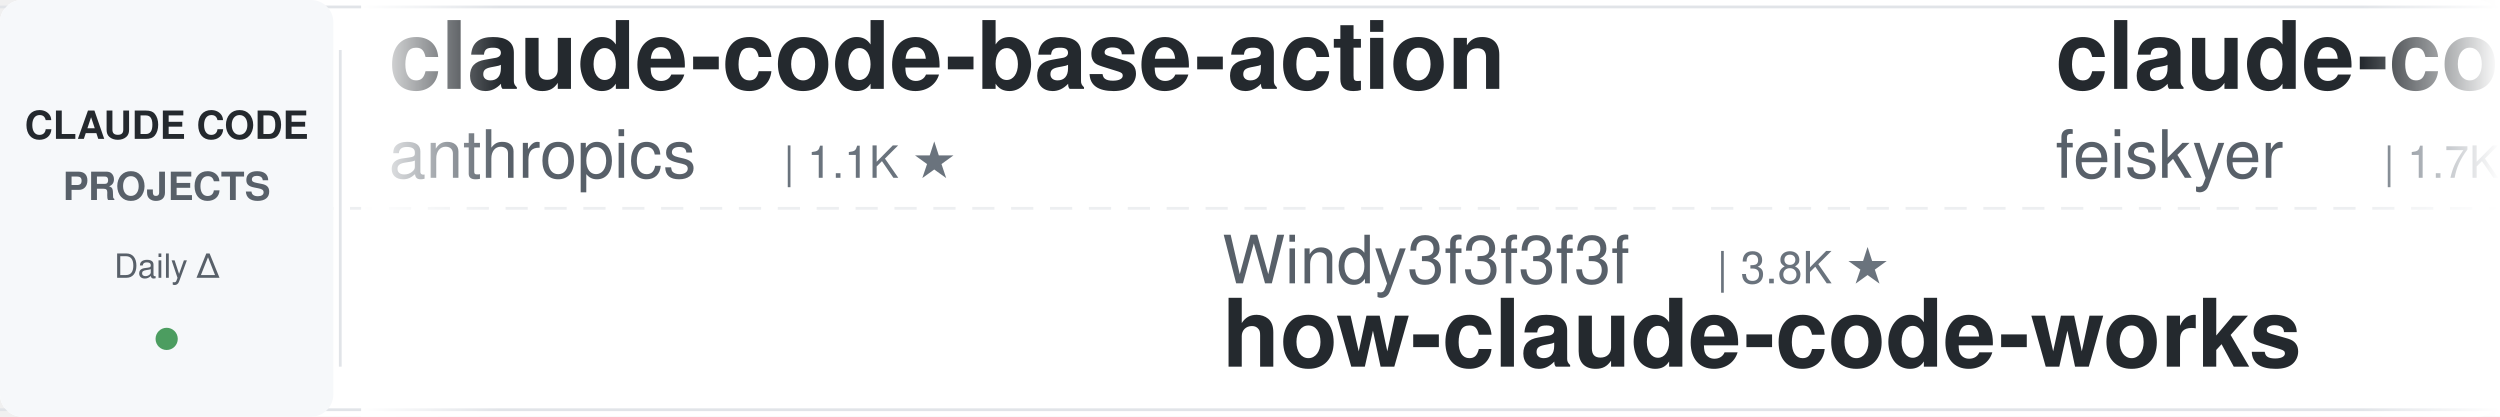
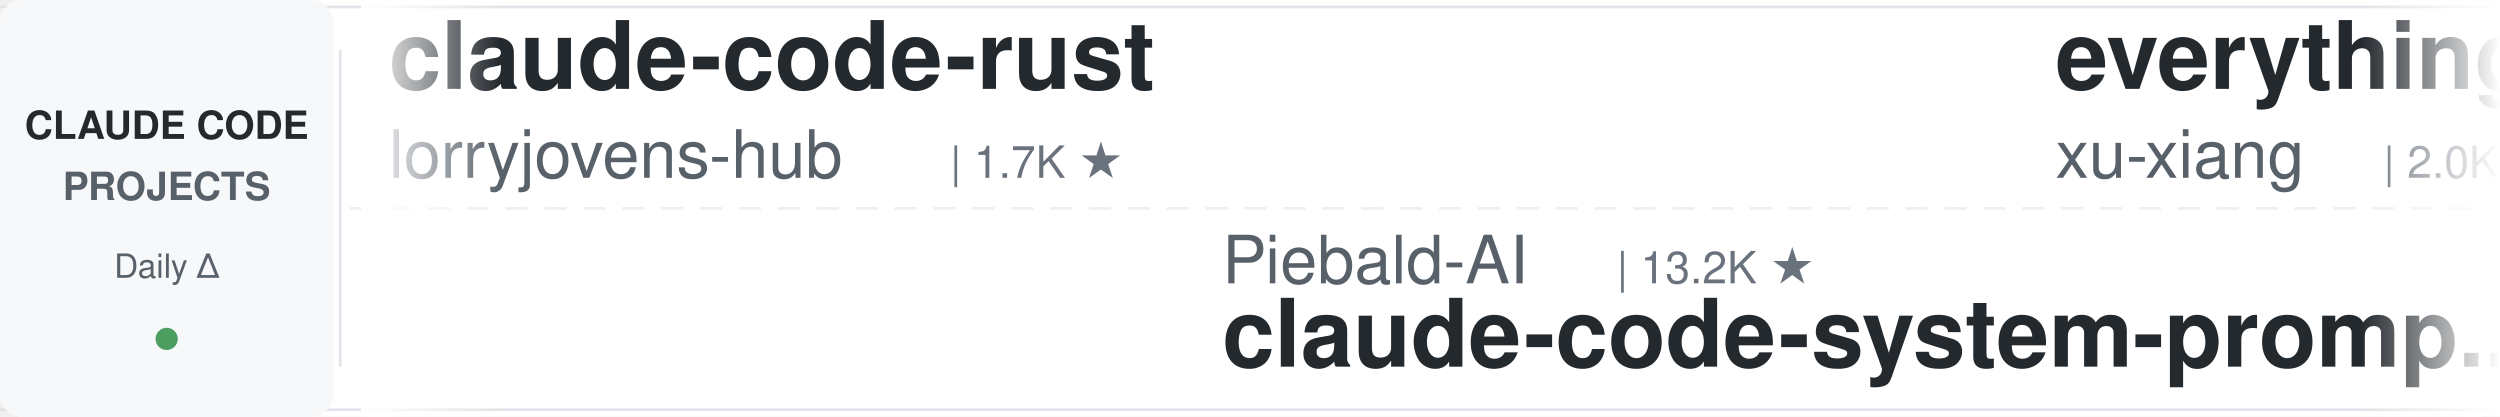
<svg xmlns="http://www.w3.org/2000/svg" width="900" height="150">
  <defs>
    <linearGradient id="leftFade" x1="0%" y1="0%" x2="100%" y2="0%">
      <stop offset="0%" style="stop-color:#ffffff;stop-opacity:1" />
      <stop offset="100%" style="stop-color:#ffffff;stop-opacity:0" />
    </linearGradient>
    <linearGradient id="rightFade" x1="0%" y1="0%" x2="100%" y2="0%">
      <stop offset="0%" style="stop-color:#ffffff;stop-opacity:0" />
      <stop offset="100%" style="stop-color:#ffffff;stop-opacity:1" />
    </linearGradient>
  </defs>
  <rect width="900" height="150" fill="#ffffff" rx="8" />
  <rect x="0" y="2" width="900" height="1" fill="#e1e4e8" />
  <rect x="0" y="147" width="900" height="1" fill="#e1e4e8" />
  <line x1="0" y1="75" x2="900" y2="75" stroke="#e1e4e8" stroke-width="1" stroke-dasharray="8 6" opacity="0.6" />
  <rect x="0" y="0" width="120" height="150" fill="#f6f8fa" rx="8" />
  <text x="60" y="50" font-family="-apple-system, BlinkMacSystemFont, 'Segoe UI', Helvetica, Arial, sans-serif" font-size="14" font-weight="600" fill="#24292e" text-anchor="middle">CLAUDE CODE</text>
  <text x="60" y="72" font-family="-apple-system, BlinkMacSystemFont, 'Segoe UI', Helvetica, Arial, sans-serif" font-size="14" font-weight="600" fill="#586069" text-anchor="middle">PROJECTS</text>
  <text x="60" y="100" font-family="-apple-system, BlinkMacSystemFont, 'Segoe UI', Helvetica, Arial, sans-serif" font-size="12" font-weight="500" fill="#586069" text-anchor="middle">Daily Δ</text>
  <circle cx="60" cy="122" r="4" fill="#22863a" opacity="0.8" />
  <rect x="122" y="18" width="1" height="114" fill="#e1e4e8" />
  <clipPath id="tickerClip">
    <rect x="130" y="0" width="770" height="150" />
  </clipPath>
  <g clip-path="url(#tickerClip)">
    <g id="tickerItems">
      <animateTransform attributeName="transform" attributeType="XML" type="translate" from="0 0" to="-3000 0" dur="54s" repeatCount="indefinite" />
      <g transform="translate(0, 0)">
-         <text x="140" y="32" font-family="-apple-system, BlinkMacSystemFont, 'Segoe UI', Helvetica, Arial, sans-serif" font-size="34" font-weight="600" fill="#24292e">claude-code-base-action</text>
-         <text x="140" y="64" font-family="-apple-system, BlinkMacSystemFont, 'Segoe UI', Helvetica, Arial, sans-serif" font-size="24" font-weight="400" fill="#586069">anthropics</text>
-         <text x="282" y="64" font-family="-apple-system, BlinkMacSystemFont, 'Segoe UI', Helvetica, Arial, sans-serif" font-size="16" font-weight="500" fill="#6a737d">| 1.1K ★</text>
+         <text x="140" y="32" font-family="-apple-system, BlinkMacSystemFont, 'Segoe UI', Helvetica, Arial, sans-serif" font-size="34" font-weight="600" fill="#24292e">claude-code-rust</text>
+         <text x="140" y="64" font-family="-apple-system, BlinkMacSystemFont, 'Segoe UI', Helvetica, Arial, sans-serif" font-size="24" font-weight="400" fill="#586069">lorryjovens-hub</text>
+         <text x="342" y="64" font-family="-apple-system, BlinkMacSystemFont, 'Segoe UI', Helvetica, Arial, sans-serif" font-size="16" font-weight="500" fill="#6a737d">| 1.7K ★</text>
      </g>
      <g transform="translate(300, 0)">
-         <text x="140" y="102" font-family="-apple-system, BlinkMacSystemFont, 'Segoe UI', Helvetica, Arial, sans-serif" font-size="24" font-weight="400" fill="#586069">Windy3f3f3f3f</text>
-         <text x="318" y="102" font-family="-apple-system, BlinkMacSystemFont, 'Segoe UI', Helvetica, Arial, sans-serif" font-size="16" font-weight="500" fill="#6a737d">| 3.8K ★</text>
-         <text x="140" y="132" font-family="-apple-system, BlinkMacSystemFont, 'Segoe UI', Helvetica, Arial, sans-serif" font-size="34" font-weight="600" fill="#24292e">how-claude-code-works</text>
+         <text x="140" y="102" font-family="-apple-system, BlinkMacSystemFont, 'Segoe UI', Helvetica, Arial, sans-serif" font-size="24" font-weight="400" fill="#586069">Piebald-AI</text>
+         <text x="282" y="102" font-family="-apple-system, BlinkMacSystemFont, 'Segoe UI', Helvetica, Arial, sans-serif" font-size="16" font-weight="500" fill="#6a737d">| 13.2K ★</text>
+         <text x="140" y="132" font-family="-apple-system, BlinkMacSystemFont, 'Segoe UI', Helvetica, Arial, sans-serif" font-size="34" font-weight="600" fill="#24292e">claude-code-system-promp...</text>
      </g>
      <g transform="translate(600, 0)">
-         <text x="140" y="32" font-family="-apple-system, BlinkMacSystemFont, 'Segoe UI', Helvetica, Arial, sans-serif" font-size="34" font-weight="600" fill="#24292e">claude-code-settings</text>
-         <text x="140" y="64" font-family="-apple-system, BlinkMacSystemFont, 'Segoe UI', Helvetica, Arial, sans-serif" font-size="24" font-weight="400" fill="#586069">feiskyer</text>
-         <text x="258" y="64" font-family="-apple-system, BlinkMacSystemFont, 'Segoe UI', Helvetica, Arial, sans-serif" font-size="16" font-weight="500" fill="#6a737d">| 1.7K ★</text>
+         <text x="140" y="32" font-family="-apple-system, BlinkMacSystemFont, 'Segoe UI', Helvetica, Arial, sans-serif" font-size="34" font-weight="600" fill="#24292e">everything-claude-code-z...</text>
+         <text x="140" y="64" font-family="-apple-system, BlinkMacSystemFont, 'Segoe UI', Helvetica, Arial, sans-serif" font-size="24" font-weight="400" fill="#586069">xu-xiang</text>
+         <text x="258" y="64" font-family="-apple-system, BlinkMacSystemFont, 'Segoe UI', Helvetica, Arial, sans-serif" font-size="16" font-weight="500" fill="#6a737d">| 2.0K ★</text>
      </g>
      <g transform="translate(900, 0)">
-         <text x="140" y="102" font-family="-apple-system, BlinkMacSystemFont, 'Segoe UI', Helvetica, Arial, sans-serif" font-size="24" font-weight="400" fill="#586069">VoltAgent</text>
-         <text x="270" y="102" font-family="-apple-system, BlinkMacSystemFont, 'Segoe UI', Helvetica, Arial, sans-serif" font-size="16" font-weight="500" fill="#6a737d">| 26.6K ★</text>
-         <text x="140" y="132" font-family="-apple-system, BlinkMacSystemFont, 'Segoe UI', Helvetica, Arial, sans-serif" font-size="34" font-weight="600" fill="#24292e">awesome-claude-code-suba...</text>
+         <text x="140" y="102" font-family="-apple-system, BlinkMacSystemFont, 'Segoe UI', Helvetica, Arial, sans-serif" font-size="24" font-weight="400" fill="#586069">mrpaidsocial</text>
+         <text x="306" y="102" font-family="-apple-system, BlinkMacSystemFont, 'Segoe UI', Helvetica, Arial, sans-serif" font-size="16" font-weight="500" fill="#6a737d">| 1.7K ★</text>
+         <text x="140" y="132" font-family="-apple-system, BlinkMacSystemFont, 'Segoe UI', Helvetica, Arial, sans-serif" font-size="34" font-weight="600" fill="#24292e">arcads-claude-code-mrpai...</text>
      </g>
      <g transform="translate(1200, 0)">
+         <text x="140" y="32" font-family="-apple-system, BlinkMacSystemFont, 'Segoe UI', Helvetica, Arial, sans-serif" font-size="34" font-weight="600" fill="#24292e">claude-coder</text>
+         <text x="140" y="64" font-family="-apple-system, BlinkMacSystemFont, 'Segoe UI', Helvetica, Arial, sans-serif" font-size="24" font-weight="400" fill="#586069">kodu-ai</text>
+         <text x="246" y="64" font-family="-apple-system, BlinkMacSystemFont, 'Segoe UI', Helvetica, Arial, sans-serif" font-size="16" font-weight="500" fill="#6a737d">| 5.2K ★</text>
+       </g>
+       <g transform="translate(1500, 0)">
+         <text x="140" y="102" font-family="-apple-system, BlinkMacSystemFont, 'Segoe UI', Helvetica, Arial, sans-serif" font-size="24" font-weight="400" fill="#586069">repowise-dev</text>
+         <text x="306" y="102" font-family="-apple-system, BlinkMacSystemFont, 'Segoe UI', Helvetica, Arial, sans-serif" font-size="16" font-weight="500" fill="#6a737d">| 1.2K ★</text>
+         <text x="140" y="132" font-family="-apple-system, BlinkMacSystemFont, 'Segoe UI', Helvetica, Arial, sans-serif" font-size="34" font-weight="600" fill="#24292e">claude-code-prompts</text>
+       </g>
+       <g transform="translate(1800, 0)">
        <text x="140" y="32" font-family="-apple-system, BlinkMacSystemFont, 'Segoe UI', Helvetica, Arial, sans-serif" font-size="34" font-weight="600" fill="#24292e">claude-code-analysis</text>
        <text x="140" y="64" font-family="-apple-system, BlinkMacSystemFont, 'Segoe UI', Helvetica, Arial, sans-serif" font-size="24" font-weight="400" fill="#586069">liuup</text>
        <text x="222" y="64" font-family="-apple-system, BlinkMacSystemFont, 'Segoe UI', Helvetica, Arial, sans-serif" font-size="16" font-weight="500" fill="#6a737d">| 4.1K ★</text>
      </g>
-       <g transform="translate(1500, 0)">
-         <text x="140" y="102" font-family="-apple-system, BlinkMacSystemFont, 'Segoe UI', Helvetica, Arial, sans-serif" font-size="24" font-weight="400" fill="#586069">frankbria</text>
-         <text x="270" y="102" font-family="-apple-system, BlinkMacSystemFont, 'Segoe UI', Helvetica, Arial, sans-serif" font-size="16" font-weight="500" fill="#6a737d">| 9.7K ★</text>
-         <text x="140" y="132" font-family="-apple-system, BlinkMacSystemFont, 'Segoe UI', Helvetica, Arial, sans-serif" font-size="34" font-weight="600" fill="#24292e">ralph-claude-code</text>
-       </g>
-       <g transform="translate(1800, 0)">
-         <text x="140" y="32" font-family="-apple-system, BlinkMacSystemFont, 'Segoe UI', Helvetica, Arial, sans-serif" font-size="34" font-weight="600" fill="#24292e">claude-code-best-practic...</text>
-         <text x="140" y="64" font-family="-apple-system, BlinkMacSystemFont, 'Segoe UI', Helvetica, Arial, sans-serif" font-size="24" font-weight="400" fill="#586069">shanraisshan</text>
-         <text x="306" y="64" font-family="-apple-system, BlinkMacSystemFont, 'Segoe UI', Helvetica, Arial, sans-serif" font-size="16" font-weight="500" fill="#6a737d">| 69.1K ★</text>
-       </g>
      <g transform="translate(2100, 0)">
-         <text x="140" y="102" font-family="-apple-system, BlinkMacSystemFont, 'Segoe UI', Helvetica, Arial, sans-serif" font-size="24" font-weight="400" fill="#586069">huangserva</text>
-         <text x="282" y="102" font-family="-apple-system, BlinkMacSystemFont, 'Segoe UI', Helvetica, Arial, sans-serif" font-size="16" font-weight="500" fill="#6a737d">| 631 ★</text>
-         <text x="140" y="132" font-family="-apple-system, BlinkMacSystemFont, 'Segoe UI', Helvetica, Arial, sans-serif" font-size="34" font-weight="600" fill="#24292e">claude-code-cli</text>
+         <text x="140" y="102" font-family="-apple-system, BlinkMacSystemFont, 'Segoe UI', Helvetica, Arial, sans-serif" font-size="24" font-weight="400" fill="#586069">https-deeplearning-ai</text>
+         <text x="414" y="102" font-family="-apple-system, BlinkMacSystemFont, 'Segoe UI', Helvetica, Arial, sans-serif" font-size="16" font-weight="500" fill="#6a737d">| 563 ★</text>
+         <text x="140" y="132" font-family="-apple-system, BlinkMacSystemFont, 'Segoe UI', Helvetica, Arial, sans-serif" font-size="34" font-weight="600" fill="#24292e">sc-claude-code-files</text>
      </g>
      <g transform="translate(2400, 0)">
-         <text x="140" y="32" font-family="-apple-system, BlinkMacSystemFont, 'Segoe UI', Helvetica, Arial, sans-serif" font-size="34" font-weight="600" fill="#24292e">claude-code-engineering</text>
-         <text x="140" y="64" font-family="-apple-system, BlinkMacSystemFont, 'Segoe UI', Helvetica, Arial, sans-serif" font-size="24" font-weight="400" fill="#586069">huangjia2019</text>
-         <text x="306" y="64" font-family="-apple-system, BlinkMacSystemFont, 'Segoe UI', Helvetica, Arial, sans-serif" font-size="16" font-weight="500" fill="#6a737d">| 1.2K ★</text>
+         <text x="140" y="32" font-family="-apple-system, BlinkMacSystemFont, 'Segoe UI', Helvetica, Arial, sans-serif" font-size="34" font-weight="600" fill="#24292e">andrej-karpathy-skills</text>
+         <text x="140" y="64" font-family="-apple-system, BlinkMacSystemFont, 'Segoe UI', Helvetica, Arial, sans-serif" font-size="24" font-weight="400" fill="#586069">multica-ai</text>
+         <text x="282" y="64" font-family="-apple-system, BlinkMacSystemFont, 'Segoe UI', Helvetica, Arial, sans-serif" font-size="16" font-weight="500" fill="#6a737d">| 233.5K ★</text>
      </g>
      <g transform="translate(2700, 0)">
+         <text x="140" y="102" font-family="-apple-system, BlinkMacSystemFont, 'Segoe UI', Helvetica, Arial, sans-serif" font-size="24" font-weight="400" fill="#586069">shanraisshan</text>
+         <text x="306" y="102" font-family="-apple-system, BlinkMacSystemFont, 'Segoe UI', Helvetica, Arial, sans-serif" font-size="16" font-weight="500" fill="#6a737d">| 69.1K ★</text>
+         <text x="140" y="132" font-family="-apple-system, BlinkMacSystemFont, 'Segoe UI', Helvetica, Arial, sans-serif" font-size="34" font-weight="600" fill="#24292e">claude-code-best-practic...</text>
+       </g>
+       <g transform="translate(3000, 0)">
+         <text x="140" y="32" font-family="-apple-system, BlinkMacSystemFont, 'Segoe UI', Helvetica, Arial, sans-serif" font-size="34" font-weight="600" fill="#24292e">claude-code-rust</text>
+         <text x="140" y="64" font-family="-apple-system, BlinkMacSystemFont, 'Segoe UI', Helvetica, Arial, sans-serif" font-size="24" font-weight="400" fill="#586069">lorryjovens-hub</text>
+         <text x="342" y="64" font-family="-apple-system, BlinkMacSystemFont, 'Segoe UI', Helvetica, Arial, sans-serif" font-size="16" font-weight="500" fill="#6a737d">| 1.7K ★</text>
+       </g>
+       <g transform="translate(3300, 0)">
        <text x="140" y="102" font-family="-apple-system, BlinkMacSystemFont, 'Segoe UI', Helvetica, Arial, sans-serif" font-size="24" font-weight="400" fill="#586069">Piebald-AI</text>
        <text x="282" y="102" font-family="-apple-system, BlinkMacSystemFont, 'Segoe UI', Helvetica, Arial, sans-serif" font-size="16" font-weight="500" fill="#6a737d">| 13.2K ★</text>
        <text x="140" y="132" font-family="-apple-system, BlinkMacSystemFont, 'Segoe UI', Helvetica, Arial, sans-serif" font-size="34" font-weight="600" fill="#24292e">claude-code-system-promp...</text>
      </g>
-       <g transform="translate(3000, 0)">
-         <text x="140" y="32" font-family="-apple-system, BlinkMacSystemFont, 'Segoe UI', Helvetica, Arial, sans-serif" font-size="34" font-weight="600" fill="#24292e">claude-code-base-action</text>
-         <text x="140" y="64" font-family="-apple-system, BlinkMacSystemFont, 'Segoe UI', Helvetica, Arial, sans-serif" font-size="24" font-weight="400" fill="#586069">anthropics</text>
-         <text x="282" y="64" font-family="-apple-system, BlinkMacSystemFont, 'Segoe UI', Helvetica, Arial, sans-serif" font-size="16" font-weight="500" fill="#6a737d">| 1.1K ★</text>
-       </g>
-       <g transform="translate(3300, 0)">
-         <text x="140" y="102" font-family="-apple-system, BlinkMacSystemFont, 'Segoe UI', Helvetica, Arial, sans-serif" font-size="24" font-weight="400" fill="#586069">Windy3f3f3f3f</text>
-         <text x="318" y="102" font-family="-apple-system, BlinkMacSystemFont, 'Segoe UI', Helvetica, Arial, sans-serif" font-size="16" font-weight="500" fill="#6a737d">| 3.8K ★</text>
-         <text x="140" y="132" font-family="-apple-system, BlinkMacSystemFont, 'Segoe UI', Helvetica, Arial, sans-serif" font-size="34" font-weight="600" fill="#24292e">how-claude-code-works</text>
-       </g>
      <g transform="translate(3600, 0)">
-         <text x="140" y="32" font-family="-apple-system, BlinkMacSystemFont, 'Segoe UI', Helvetica, Arial, sans-serif" font-size="34" font-weight="600" fill="#24292e">claude-code-settings</text>
-         <text x="140" y="64" font-family="-apple-system, BlinkMacSystemFont, 'Segoe UI', Helvetica, Arial, sans-serif" font-size="24" font-weight="400" fill="#586069">feiskyer</text>
-         <text x="258" y="64" font-family="-apple-system, BlinkMacSystemFont, 'Segoe UI', Helvetica, Arial, sans-serif" font-size="16" font-weight="500" fill="#6a737d">| 1.7K ★</text>
+         <text x="140" y="32" font-family="-apple-system, BlinkMacSystemFont, 'Segoe UI', Helvetica, Arial, sans-serif" font-size="34" font-weight="600" fill="#24292e">everything-claude-code-z...</text>
+         <text x="140" y="64" font-family="-apple-system, BlinkMacSystemFont, 'Segoe UI', Helvetica, Arial, sans-serif" font-size="24" font-weight="400" fill="#586069">xu-xiang</text>
+         <text x="258" y="64" font-family="-apple-system, BlinkMacSystemFont, 'Segoe UI', Helvetica, Arial, sans-serif" font-size="16" font-weight="500" fill="#6a737d">| 2.0K ★</text>
      </g>
      <g transform="translate(3900, 0)">
-         <text x="140" y="102" font-family="-apple-system, BlinkMacSystemFont, 'Segoe UI', Helvetica, Arial, sans-serif" font-size="24" font-weight="400" fill="#586069">VoltAgent</text>
-         <text x="270" y="102" font-family="-apple-system, BlinkMacSystemFont, 'Segoe UI', Helvetica, Arial, sans-serif" font-size="16" font-weight="500" fill="#6a737d">| 26.6K ★</text>
-         <text x="140" y="132" font-family="-apple-system, BlinkMacSystemFont, 'Segoe UI', Helvetica, Arial, sans-serif" font-size="34" font-weight="600" fill="#24292e">awesome-claude-code-suba...</text>
+         <text x="140" y="102" font-family="-apple-system, BlinkMacSystemFont, 'Segoe UI', Helvetica, Arial, sans-serif" font-size="24" font-weight="400" fill="#586069">mrpaidsocial</text>
+         <text x="306" y="102" font-family="-apple-system, BlinkMacSystemFont, 'Segoe UI', Helvetica, Arial, sans-serif" font-size="16" font-weight="500" fill="#6a737d">| 1.7K ★</text>
+         <text x="140" y="132" font-family="-apple-system, BlinkMacSystemFont, 'Segoe UI', Helvetica, Arial, sans-serif" font-size="34" font-weight="600" fill="#24292e">arcads-claude-code-mrpai...</text>
      </g>
    </g>
  </g>
  <rect x="130" y="0" width="50" height="150" fill="url(#leftFade)" />
  <rect x="850" y="0" width="50" height="150" fill="url(#rightFade)" />
</svg>
